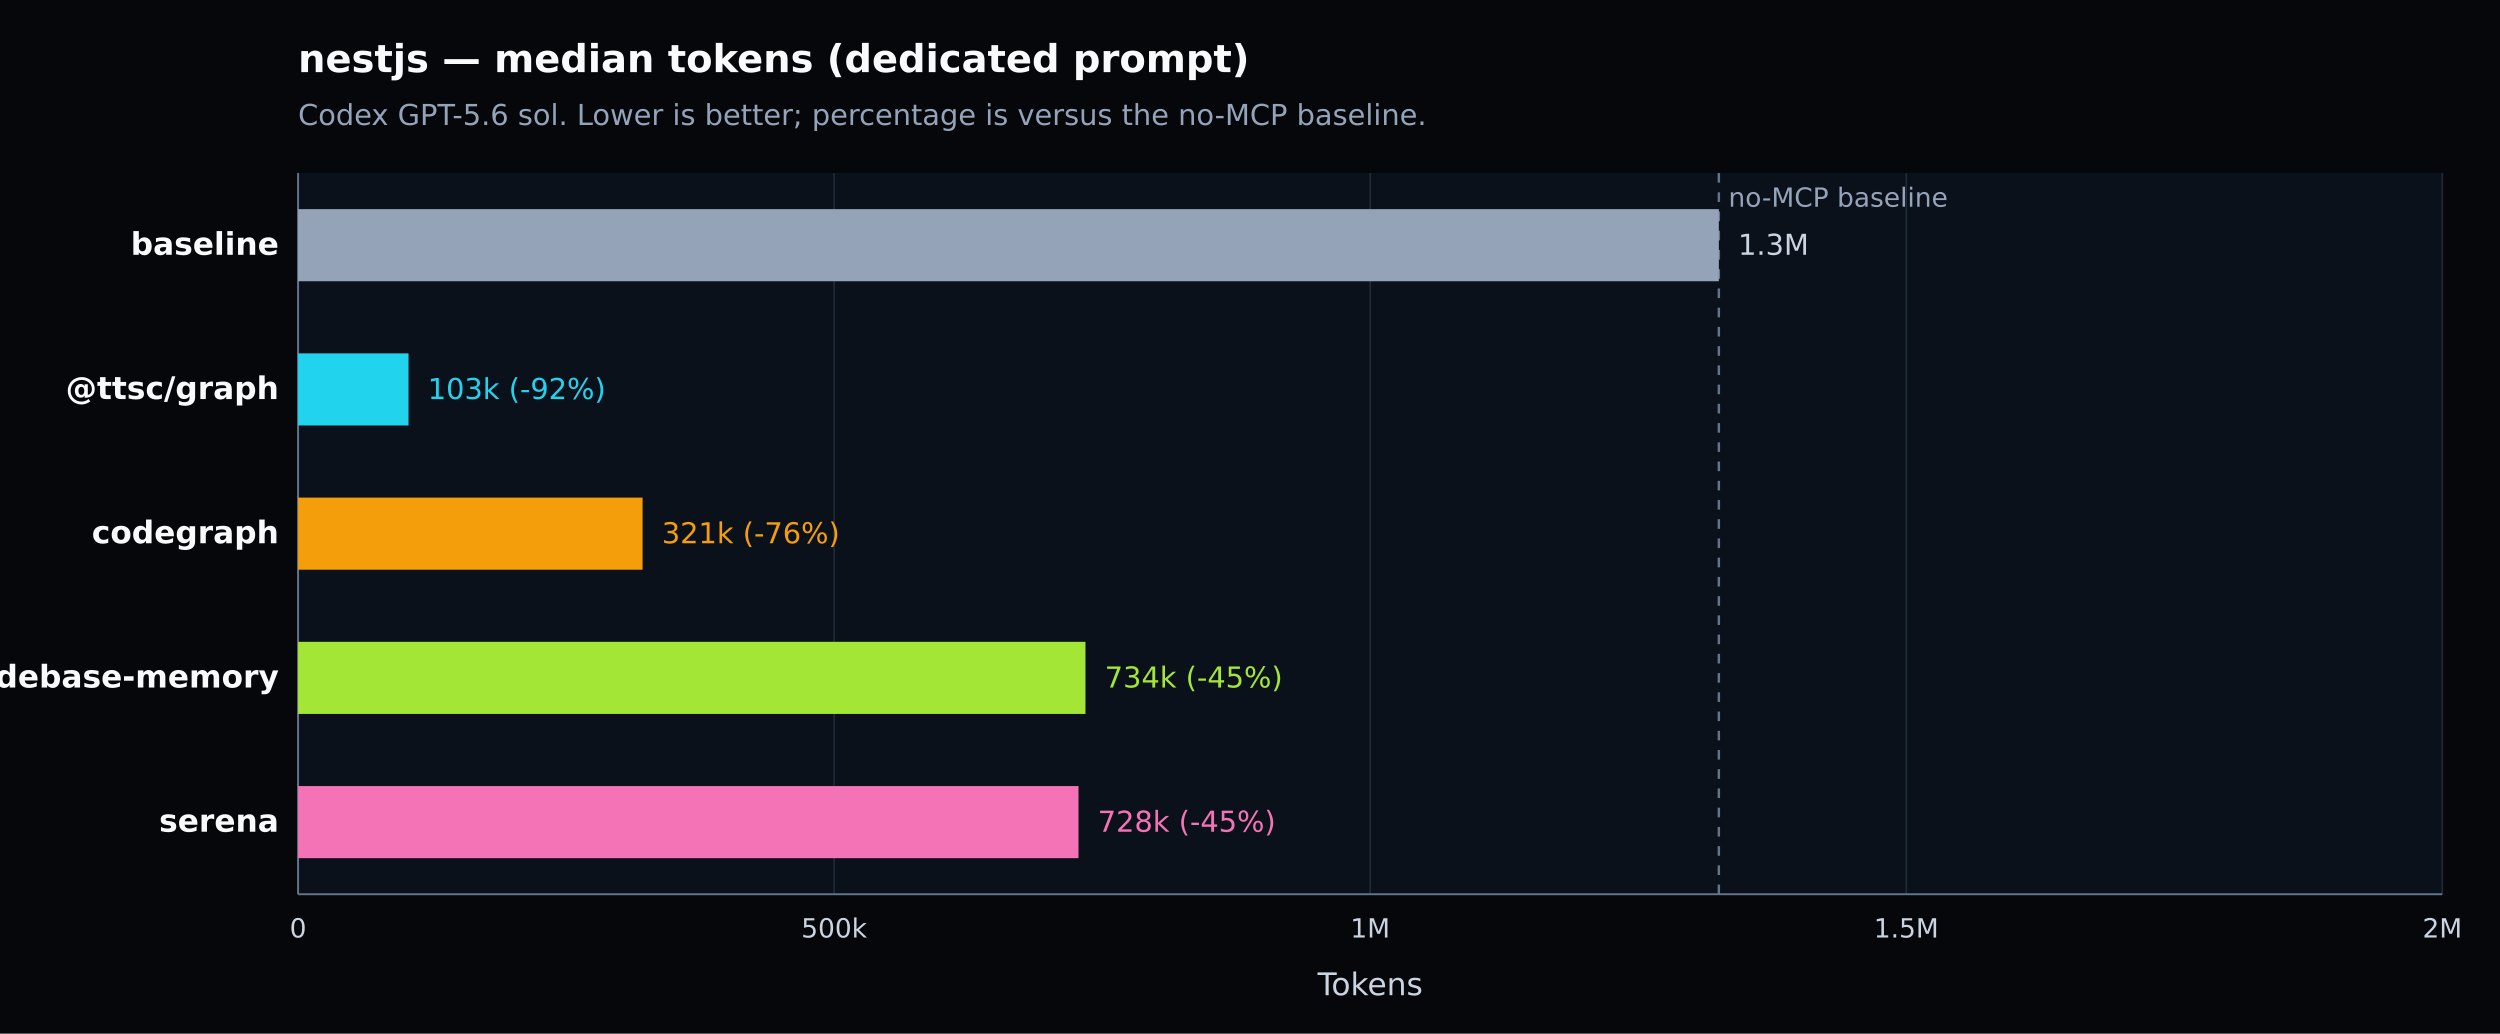
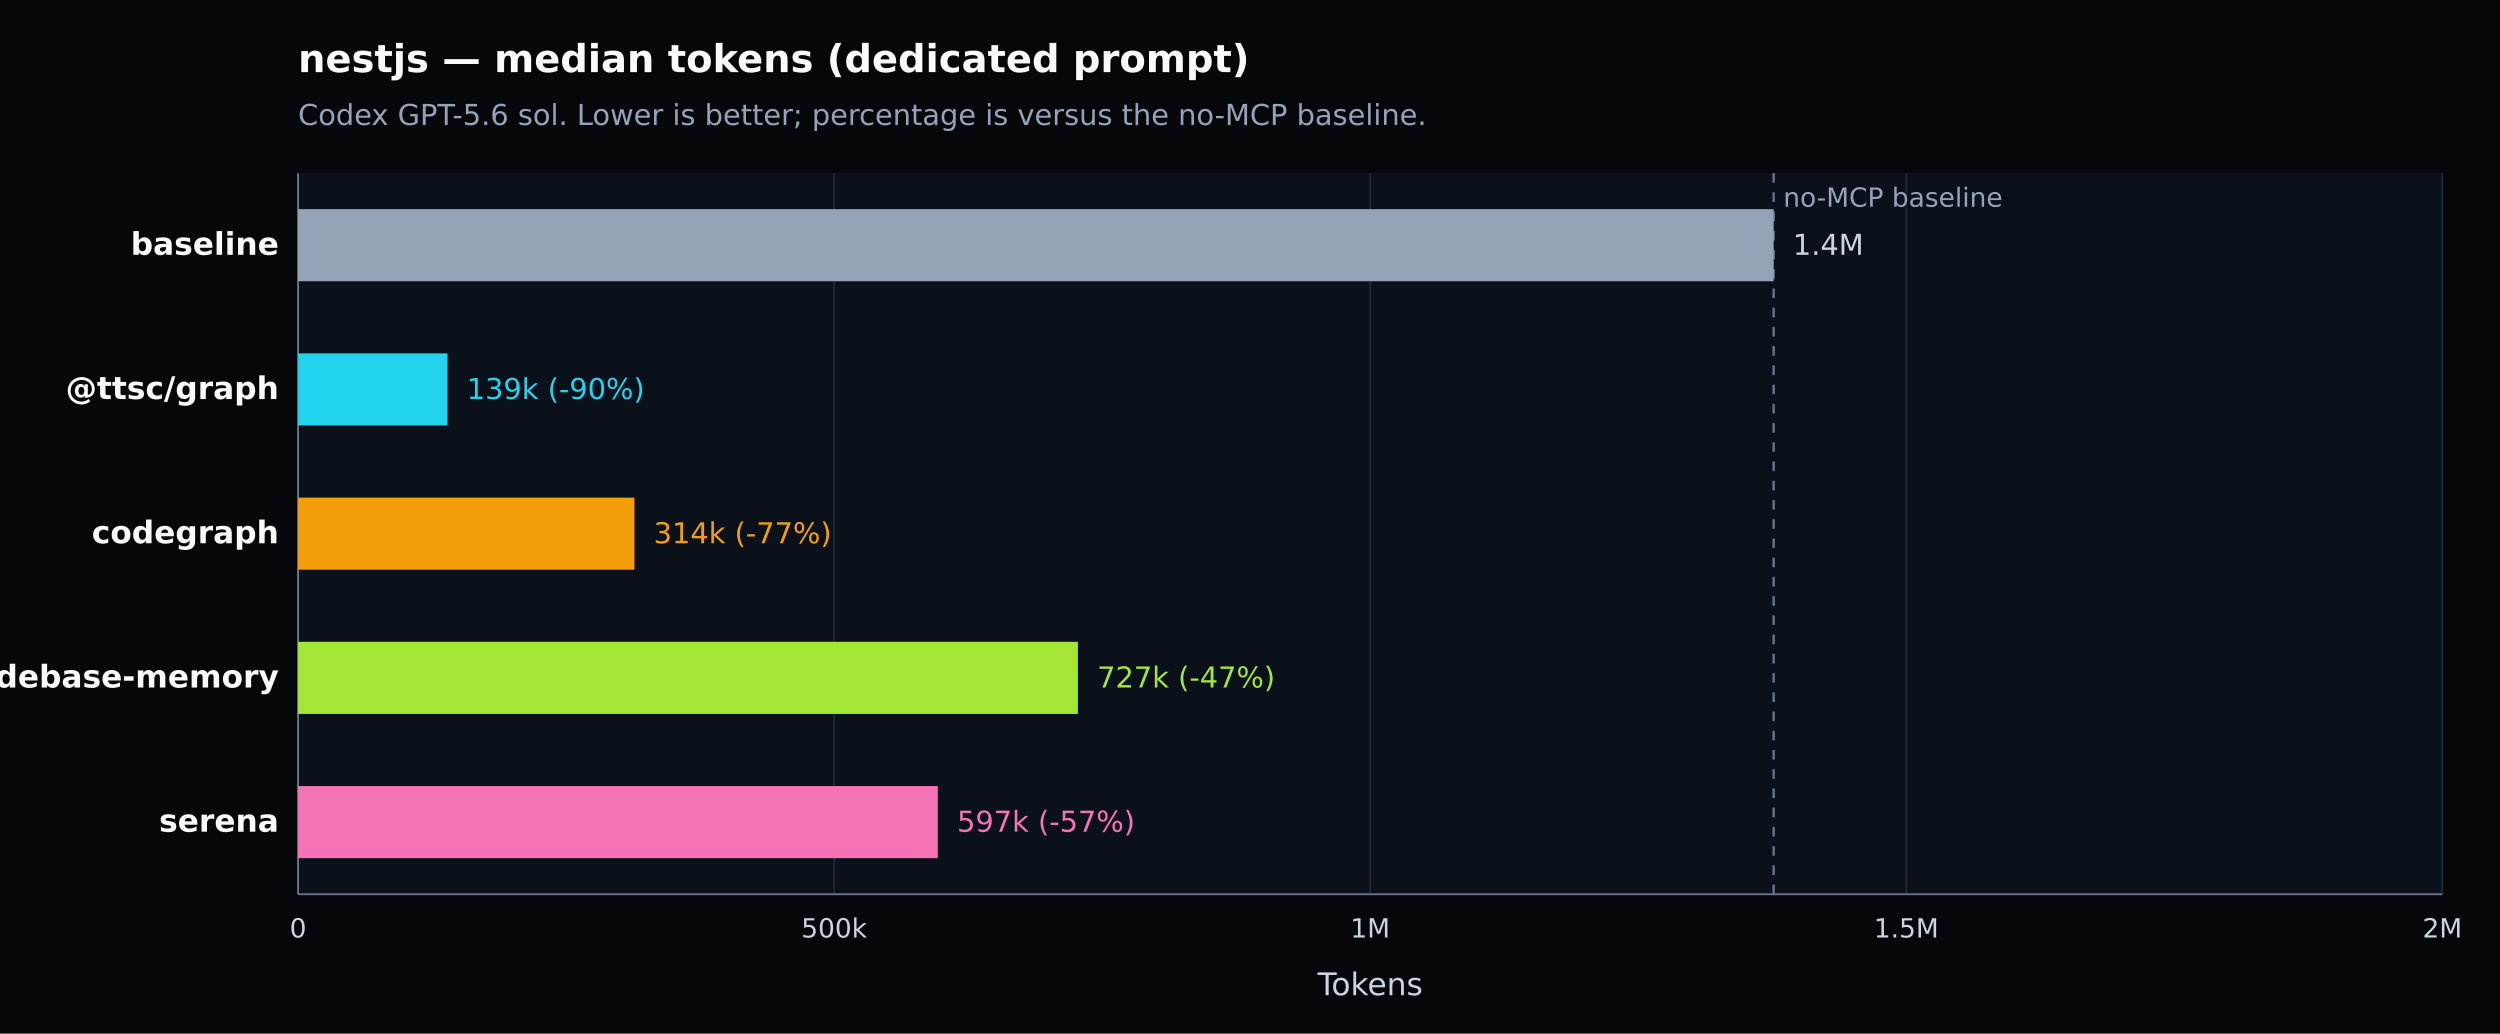
<svg xmlns="http://www.w3.org/2000/svg" width="1040" height="430" viewBox="0 0 1040 430" version="1.1" role="img" aria-label="nestjs — median tokens (dedicated prompt). Codex GPT-5.6 sol. Lower is better; percentage is versus the no-MCP baseline.">
  <defs>
    <style type="text/css">
   *{stroke-linejoin:round;stroke-linecap:butt}
   text{font-family:DejaVu Sans, Arial, sans-serif}
  </style>
  </defs>
  <g>
    <path d="M 0 430 L 1040 430 L 1040 0 L 0 0 z" style="fill:#05070b" />
    <text x="124" y="30" style="fill:#f8fafc;font-size:16px;font-weight:600">nestjs — median tokens (dedicated prompt)</text>
    <text x="124" y="52" style="fill:#94a3b8;font-size:12px">Codex GPT-5.6 sol. Lower is better; percentage is versus the no-MCP baseline.</text>
    <path d="M 124 72 L 1016 72 L 1016 372 L 124 372 z" style="fill:#0b111a" />
    <g>
      <path d="M 124.000 72 L 124.000 372" style="fill:none;stroke:#1f2937;stroke-width:0.7" />
      <text x="124.000" y="390" style="fill:#cbd5e1;font-size:11px;text-anchor:middle">0</text>
    </g>
    <g>
      <path d="M 347.000 72 L 347.000 372" style="fill:none;stroke:#1f2937;stroke-width:0.7" />
      <text x="347.000" y="390" style="fill:#cbd5e1;font-size:11px;text-anchor:middle">500k</text>
    </g>
    <g>
      <path d="M 570.000 72 L 570.000 372" style="fill:none;stroke:#1f2937;stroke-width:0.7" />
      <text x="570.000" y="390" style="fill:#cbd5e1;font-size:11px;text-anchor:middle">1M</text>
    </g>
    <g>
      <path d="M 793.000 72 L 793.000 372" style="fill:none;stroke:#1f2937;stroke-width:0.7" />
      <text x="793.000" y="390" style="fill:#cbd5e1;font-size:11px;text-anchor:middle">1.5M</text>
    </g>
    <g>
      <path d="M 1016.000 72 L 1016.000 372" style="fill:none;stroke:#1f2937;stroke-width:0.7" />
      <text x="1016.000" y="390" style="fill:#cbd5e1;font-size:11px;text-anchor:middle">2M</text>
    </g>
    <path d="M 124 372 L 1016 372" style="fill:none;stroke:#64748b;stroke-width:0.8" />
    <path d="M 124 72 L 124 372" style="fill:none;stroke:#64748b;stroke-width:0.8" />
    <text x="570.000" y="414" style="fill:#cbd5e1;font-size:13px;text-anchor:middle">Tokens</text>
-     <line x1="715.040" y1="72" x2="715.040" y2="372" style="stroke:#64748b;stroke-width:1;stroke-dasharray:4 4" />
-     <text x="719.040" y="86" style="fill:#94a3b8;font-size:11px">no-MCP baseline</text>
+     <line x1="737.841" y1="72" x2="737.841" y2="372" style="stroke:#64748b;stroke-width:1;stroke-dasharray:4 4" />
+     <text x="741.841" y="86" style="fill:#94a3b8;font-size:11px">no-MCP baseline</text>
    <g>
      <text x="116" y="106.000" style="fill:#f8fafc;font-size:13px;font-weight:600;text-anchor:end">baseline</text>
-       <rect x="124" y="87.000" width="591.040" height="30" style="fill:#94a3b8" />
-       <text x="723.040" y="106.000" style="fill:#cbd5e1;font-size:12px">1.3M</text>
+       <rect x="124" y="87.000" width="613.841" height="30" style="fill:#94a3b8" />
+       <text x="745.841" y="106.000" style="fill:#cbd5e1;font-size:12px">1.4M</text>
    </g>
    <g>
      <text x="116" y="166.000" style="fill:#f8fafc;font-size:13px;font-weight:600;text-anchor:end">@ttsc/graph</text>
-       <rect x="124" y="147.000" width="45.945" height="30" style="fill:#22d3ee" />
-       <text x="177.945" y="166.000" style="fill:#22d3ee;font-size:12px">103k (-92%)</text>
+       <rect x="124" y="147.000" width="62.151" height="30" style="fill:#22d3ee" />
+       <text x="194.151" y="166.000" style="fill:#22d3ee;font-size:12px">139k (-90%)</text>
    </g>
    <g>
      <text x="116" y="226.000" style="fill:#f8fafc;font-size:13px;font-weight:600;text-anchor:end">codegraph</text>
-       <rect x="124" y="207.000" width="143.311" height="30" style="fill:#f59e0b" />
-       <text x="275.311" y="226.000" style="fill:#f59e0b;font-size:12px">321k (-76%)</text>
+       <rect x="124" y="207.000" width="139.916" height="30" style="fill:#f59e0b" />
+       <text x="271.916" y="226.000" style="fill:#f59e0b;font-size:12px">314k (-77%)</text>
    </g>
    <g>
      <text x="116" y="286.000" style="fill:#f8fafc;font-size:13px;font-weight:600;text-anchor:end">codebase-memory</text>
-       <rect x="124" y="267.000" width="327.561" height="30" style="fill:#a3e635" />
-       <text x="459.561" y="286.000" style="fill:#a3e635;font-size:12px">734k (-45%)</text>
+       <rect x="124" y="267.000" width="324.412" height="30" style="fill:#a3e635" />
+       <text x="456.412" y="286.000" style="fill:#a3e635;font-size:12px">727k (-47%)</text>
    </g>
    <g>
      <text x="116" y="346.000" style="fill:#f8fafc;font-size:13px;font-weight:600;text-anchor:end">serena</text>
-       <rect x="124" y="327.000" width="324.658" height="30" style="fill:#f472b6" />
-       <text x="456.658" y="346.000" style="fill:#f472b6;font-size:12px">728k (-45%)</text>
+       <rect x="124" y="327.000" width="266.126" height="30" style="fill:#f472b6" />
+       <text x="398.126" y="346.000" style="fill:#f472b6;font-size:12px">597k (-57%)</text>
    </g>
  </g>
</svg>
